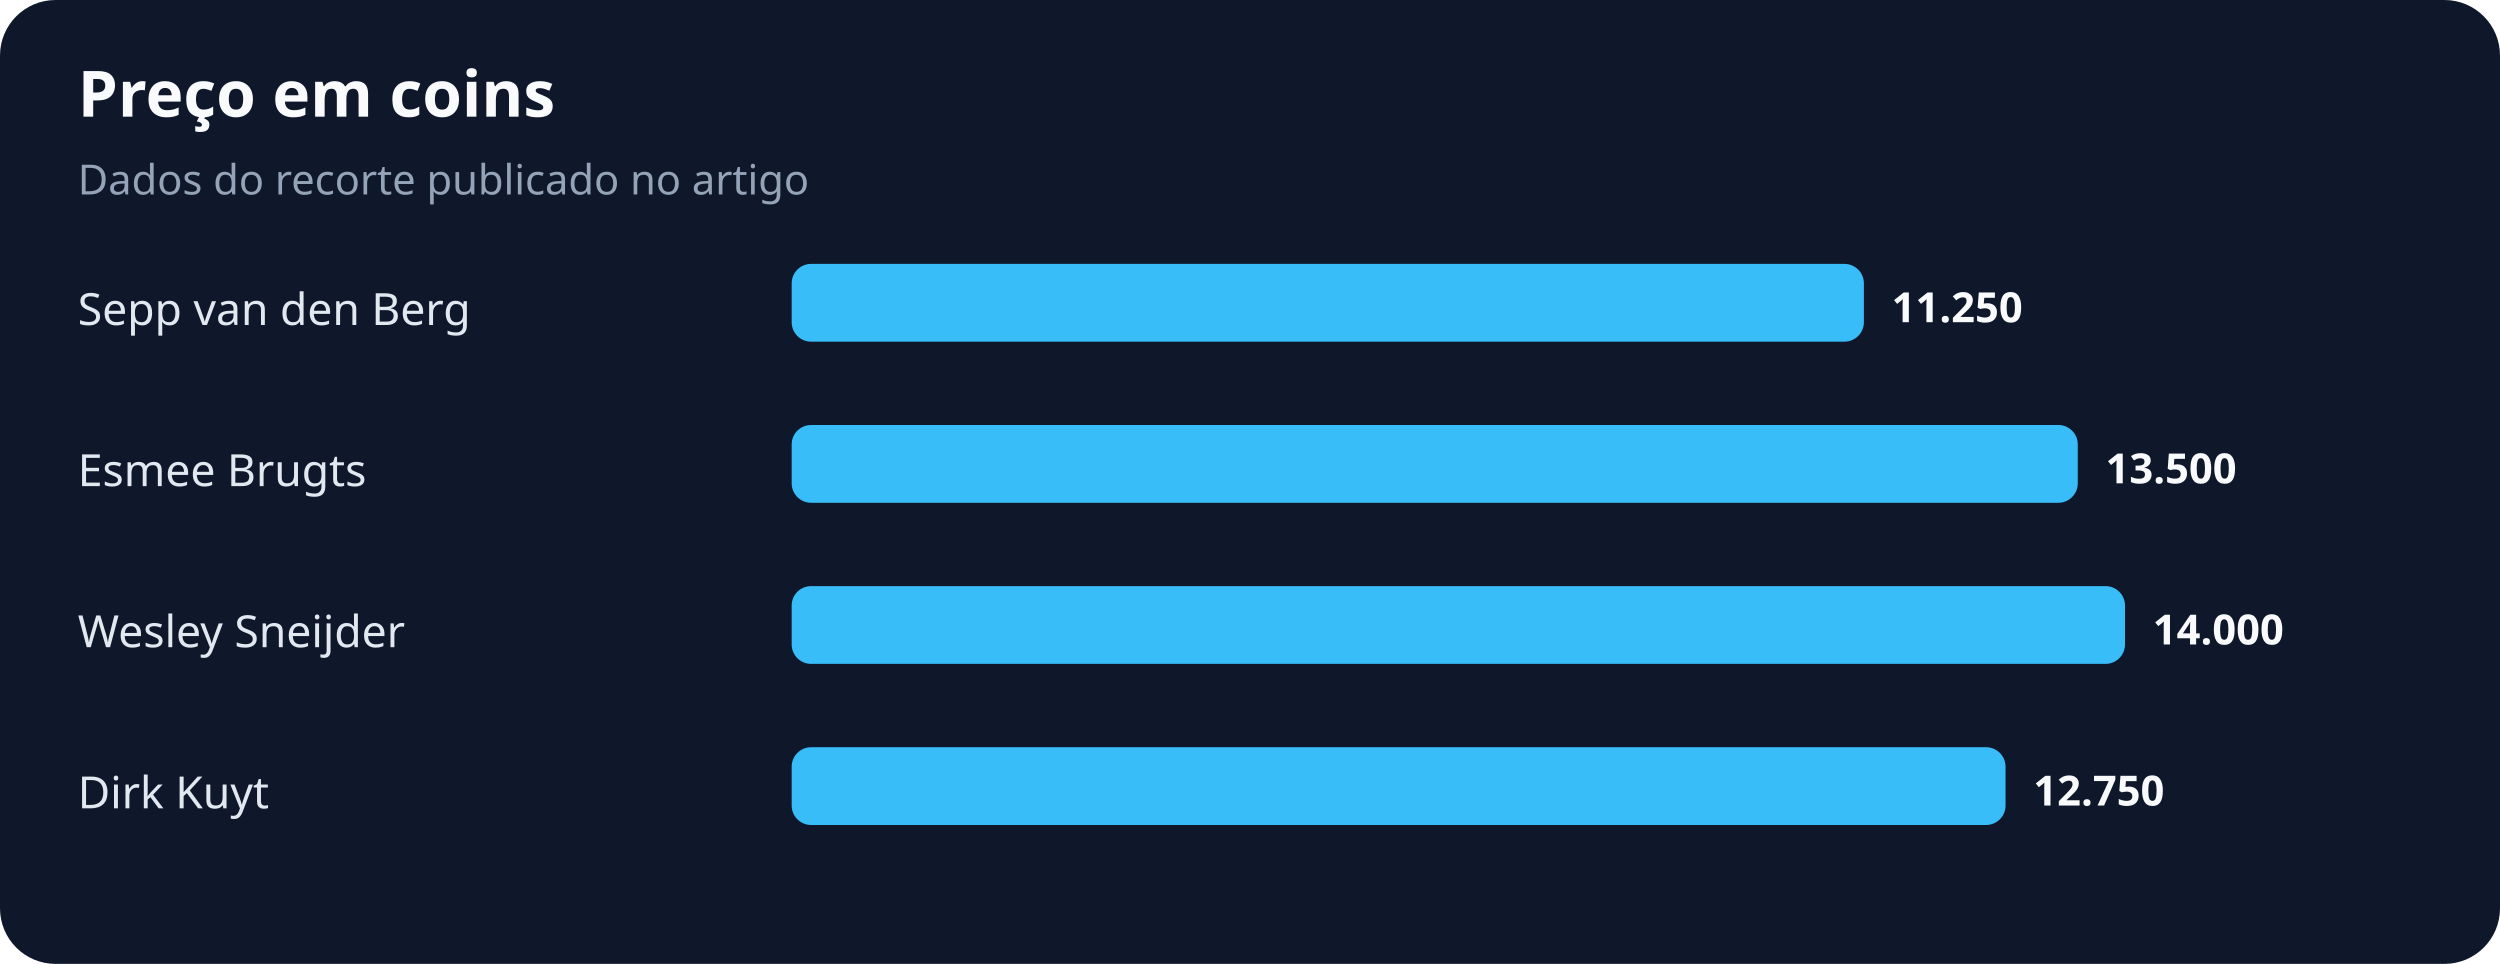
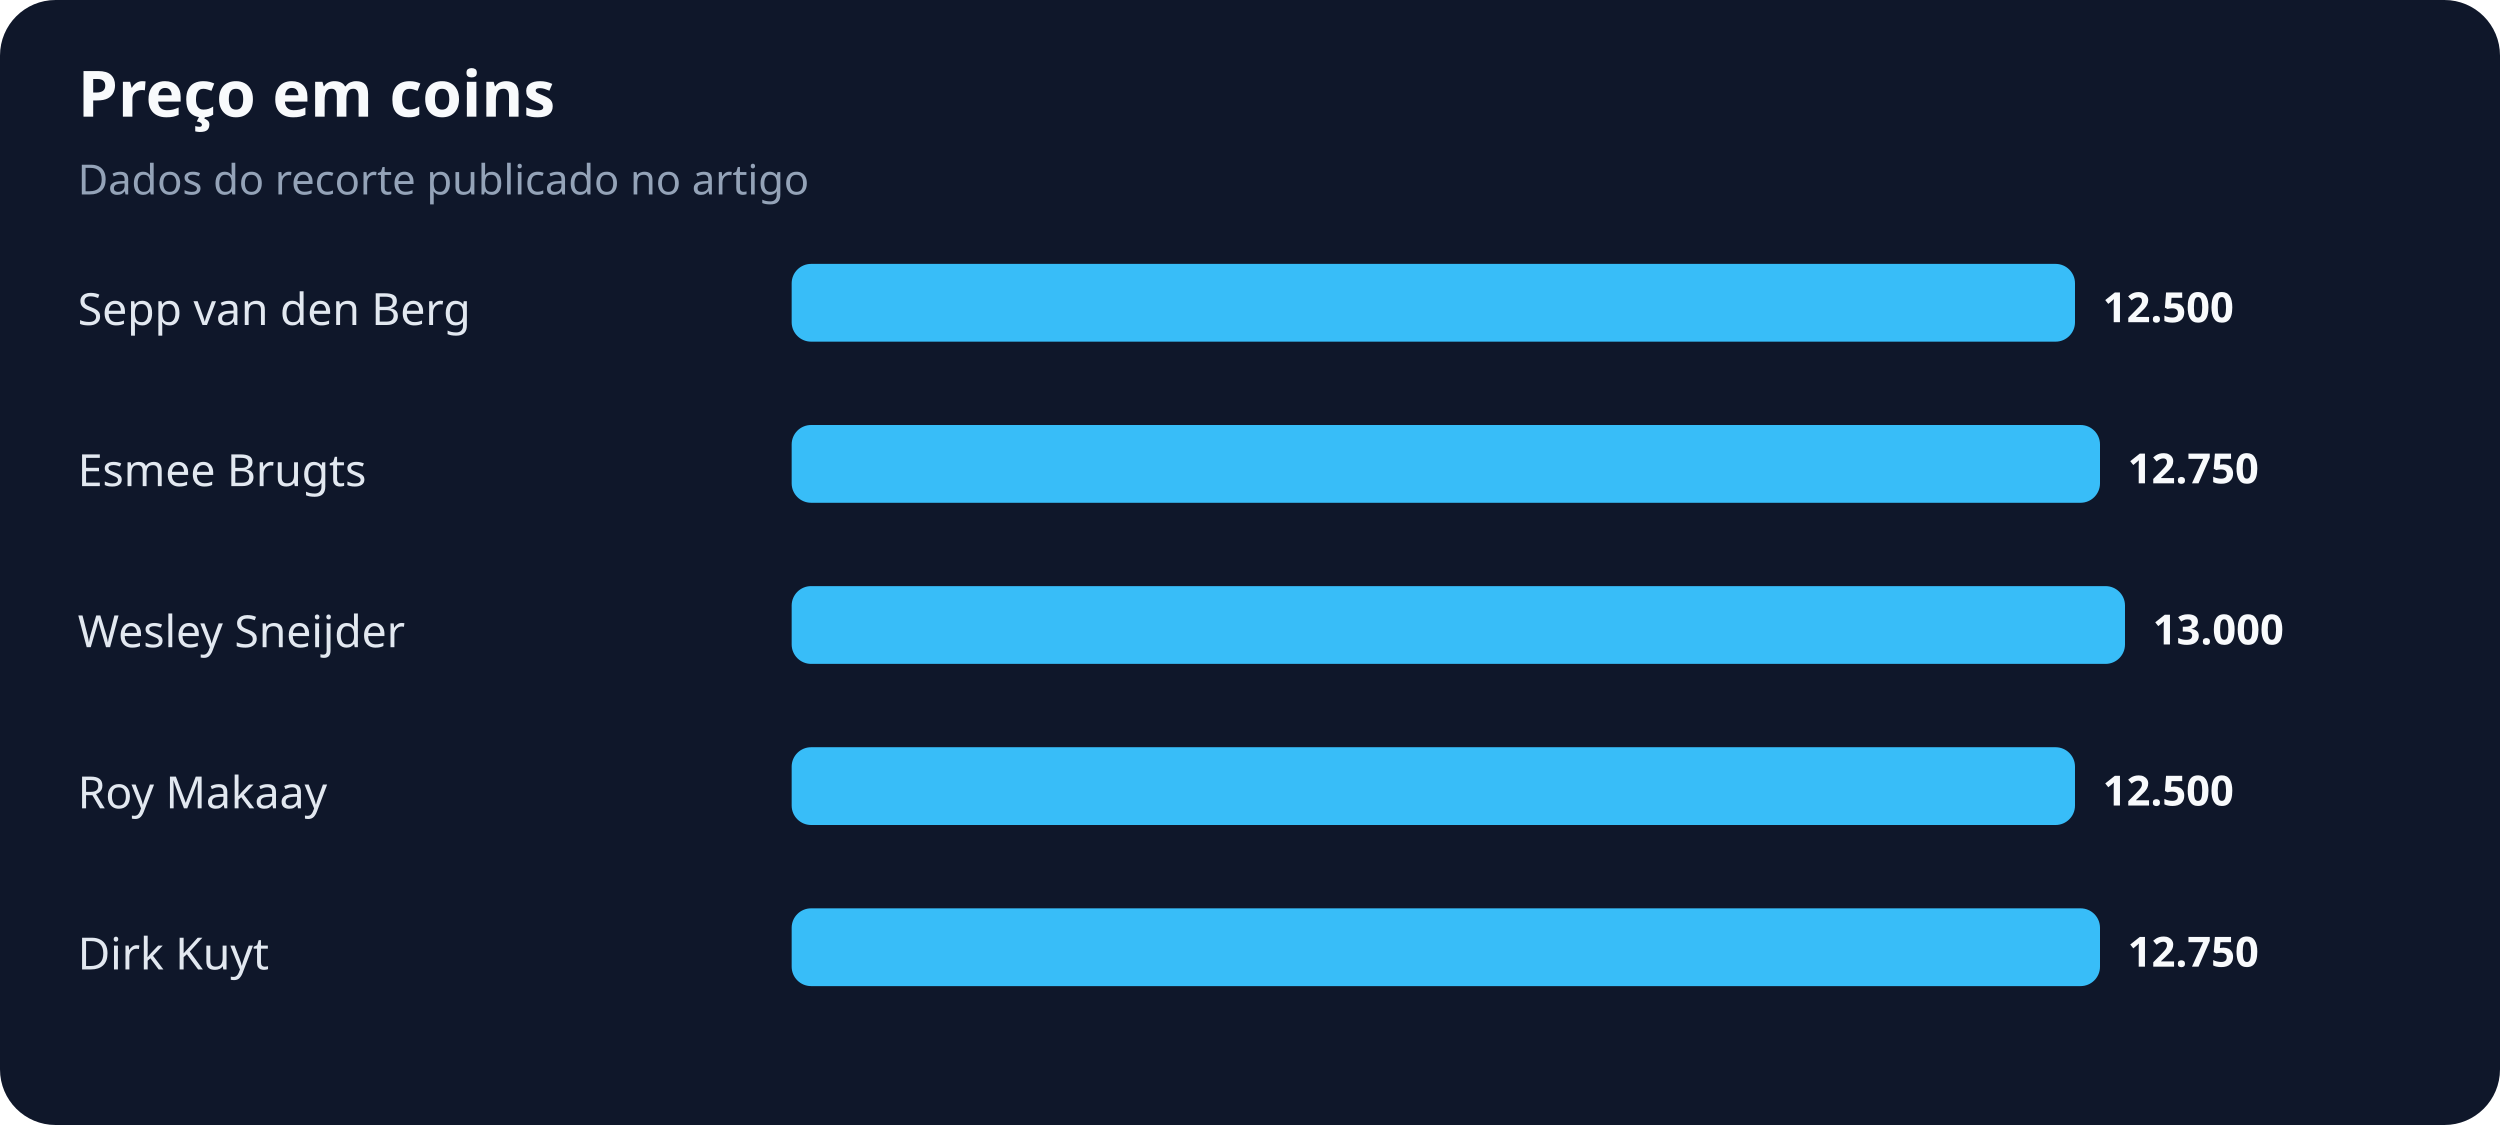
- <svg xmlns="http://www.w3.org/2000/svg" width="900" height="347" viewBox="0 0 900 347" role="img" aria-labelledby="title desc">
+ <svg xmlns="http://www.w3.org/2000/svg" width="900" height="405" viewBox="0 0 900 405" role="img" aria-labelledby="title desc">
  <rect width="100%" height="100%" rx="20" fill="#0f172a" />
  <text x="28" y="42" fill="#f8fafc" font-family="system-ui,sans-serif" font-size="23" font-weight="700">Preço em coins</text>
  <text x="28" y="70" fill="#94a3b8" font-family="system-ui,sans-serif" font-size="15">Dados do recorte publicado no artigo</text>
  <text x="28" y="117" fill="#e2e8f0" font-family="system-ui,sans-serif" font-size="16">Sepp van den Berg</text>
-   <rect x="285" y="95" width="386" height="28" rx="7" fill="#38bdf8" />
-   <text x="681" y="116" fill="#f8fafc" font-family="system-ui,sans-serif" font-size="15" font-weight="700">11.250</text>
+   <rect x="285" y="95" width="462" height="28" rx="7" fill="#38bdf8" />
+   <text x="757" y="116" fill="#f8fafc" font-family="system-ui,sans-serif" font-size="15" font-weight="700">12.500</text>
  <text x="28" y="175" fill="#e2e8f0" font-family="system-ui,sans-serif" font-size="16">Esmee Brugts</text>
-   <rect x="285" y="153" width="463" height="28" rx="7" fill="#38bdf8" />
-   <text x="758" y="174" fill="#f8fafc" font-family="system-ui,sans-serif" font-size="15" font-weight="700">13.500</text>
+   <rect x="285" y="153" width="471" height="28" rx="7" fill="#38bdf8" />
+   <text x="766" y="174" fill="#f8fafc" font-family="system-ui,sans-serif" font-size="15" font-weight="700">12.750</text>
  <text x="28" y="233" fill="#e2e8f0" font-family="system-ui,sans-serif" font-size="16">Wesley Sneijder</text>
  <rect x="285" y="211" width="480" height="28" rx="7" fill="#38bdf8" />
-   <text x="775" y="232" fill="#f8fafc" font-family="system-ui,sans-serif" font-size="15" font-weight="700">14.000</text>
-   <text x="28" y="291" fill="#e2e8f0" font-family="system-ui,sans-serif" font-size="16">Dirk Kuyt</text>
-   <rect x="285" y="269" width="437" height="28" rx="7" fill="#38bdf8" />
-   <text x="732" y="290" fill="#f8fafc" font-family="system-ui,sans-serif" font-size="15" font-weight="700">12.750</text>
+   <text x="775" y="232" fill="#f8fafc" font-family="system-ui,sans-serif" font-size="15" font-weight="700">13.000</text>
+   <text x="28" y="291" fill="#e2e8f0" font-family="system-ui,sans-serif" font-size="16">Roy Makaay</text>
+   <rect x="285" y="269" width="462" height="28" rx="7" fill="#38bdf8" />
+   <text x="757" y="290" fill="#f8fafc" font-family="system-ui,sans-serif" font-size="15" font-weight="700">12.500</text>
+   <text x="28" y="349" fill="#e2e8f0" font-family="system-ui,sans-serif" font-size="16">Dirk Kuyt</text>
+   <rect x="285" y="327" width="471" height="28" rx="7" fill="#38bdf8" />
+   <text x="766" y="348" fill="#f8fafc" font-family="system-ui,sans-serif" font-size="15" font-weight="700">12.750</text>
</svg>
